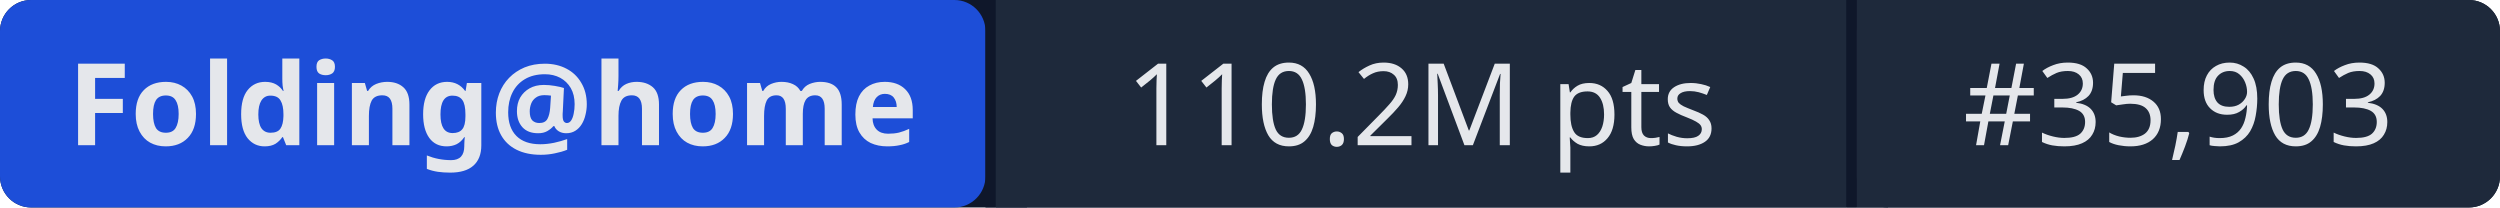
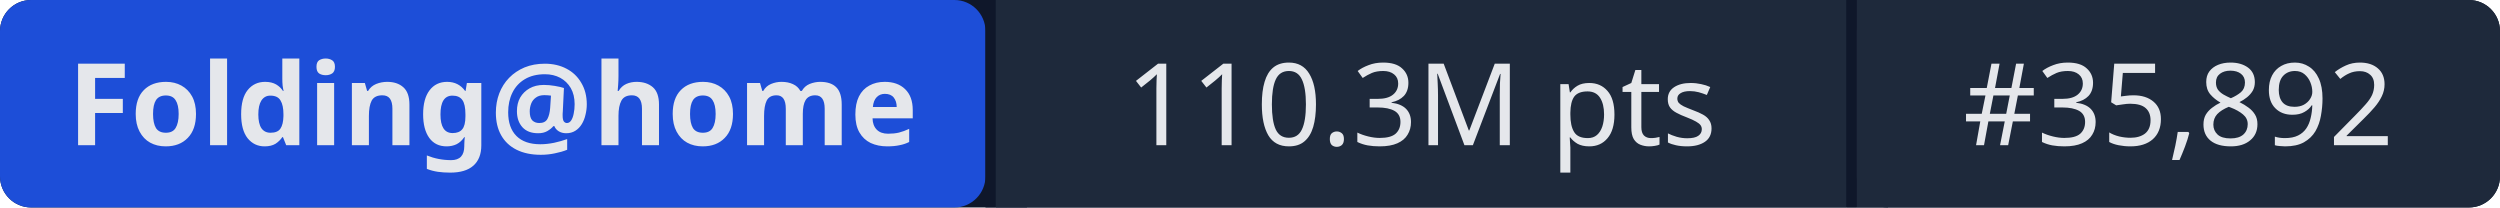
- <svg xmlns="http://www.w3.org/2000/svg" width="241" height="20" role="img" aria-label="Folding@home: 110.2M pts | #35,903">
+ <svg xmlns="http://www.w3.org/2000/svg" width="241" height="20" role="img" aria-label="Folding@home: 110.3M pts | #35,892">
  <rect width="241" height="20" rx="3" fill="#0f172a" />
  <rect x="0" width="95" height="20" rx="3" fill="#1d4ed8" />
  <rect x="95" width="1" height="20" fill="#0f172a" />
  <rect x="96" width="82" height="20" fill="#1e293b" />
  <rect x="178" width="1" height="20" fill="#0f172a" />
  <rect x="179" width="62" height="20" rx="3" fill="#1e293b" />
  <rect x="96" width="3" height="20" fill="#1e293b" />
  <rect x="179" width="3" height="20" fill="#1e293b" />
  <g fill="#e5e7eb" font-family="system-ui,sans-serif" font-size="11" text-anchor="middle">
    <text x="47.5" y="14" font-weight="600">Folding@home</text>
-     <text x="137" y="14">110.2M pts</text>
-     <text x="210" y="14">#35,903</text>
+     <text x="137" y="14">110.3M pts</text>
+     <text x="210" y="14">#35,892</text>
  </g>
</svg>
